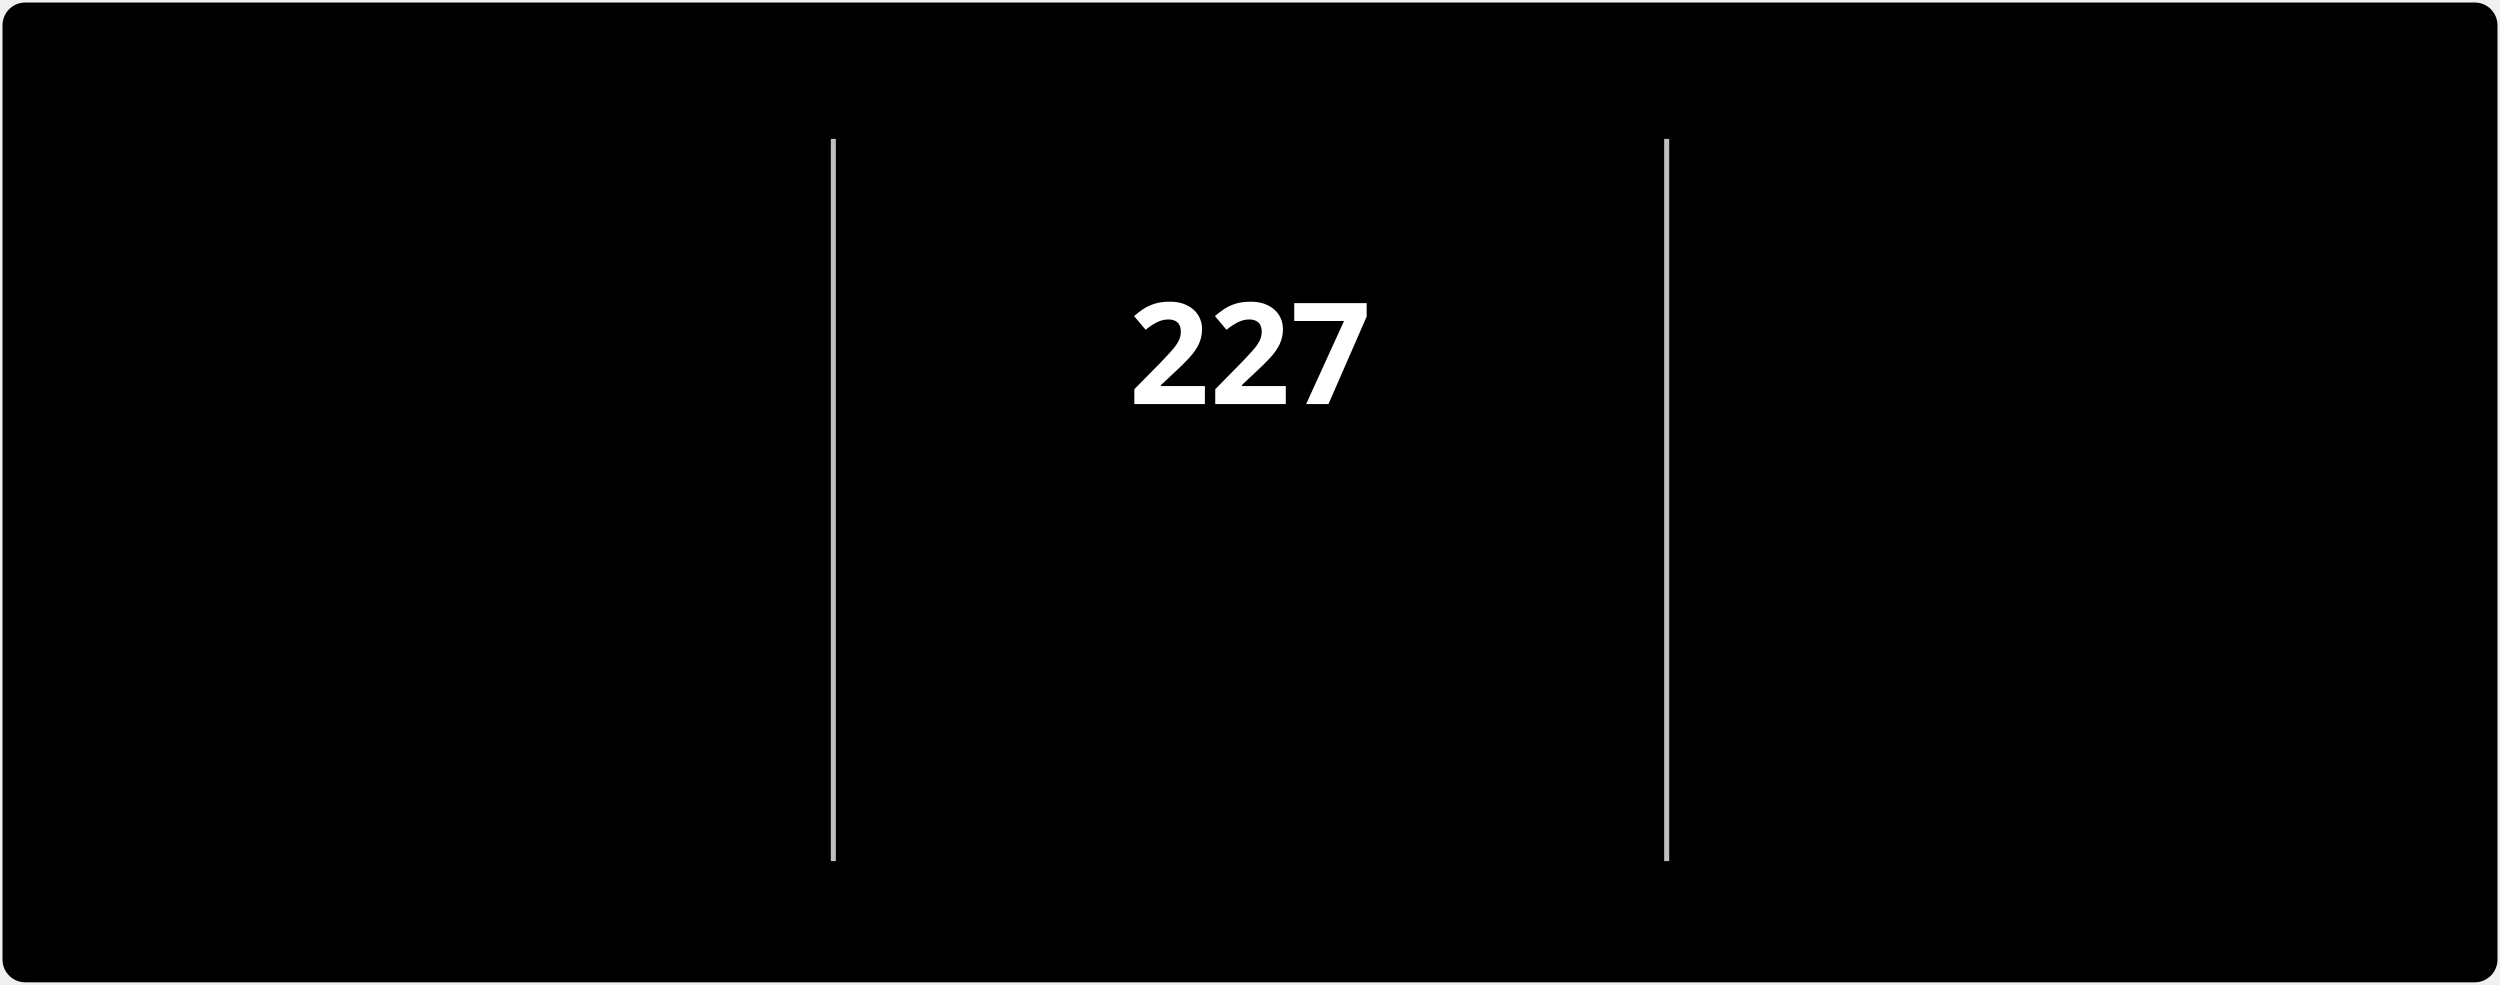
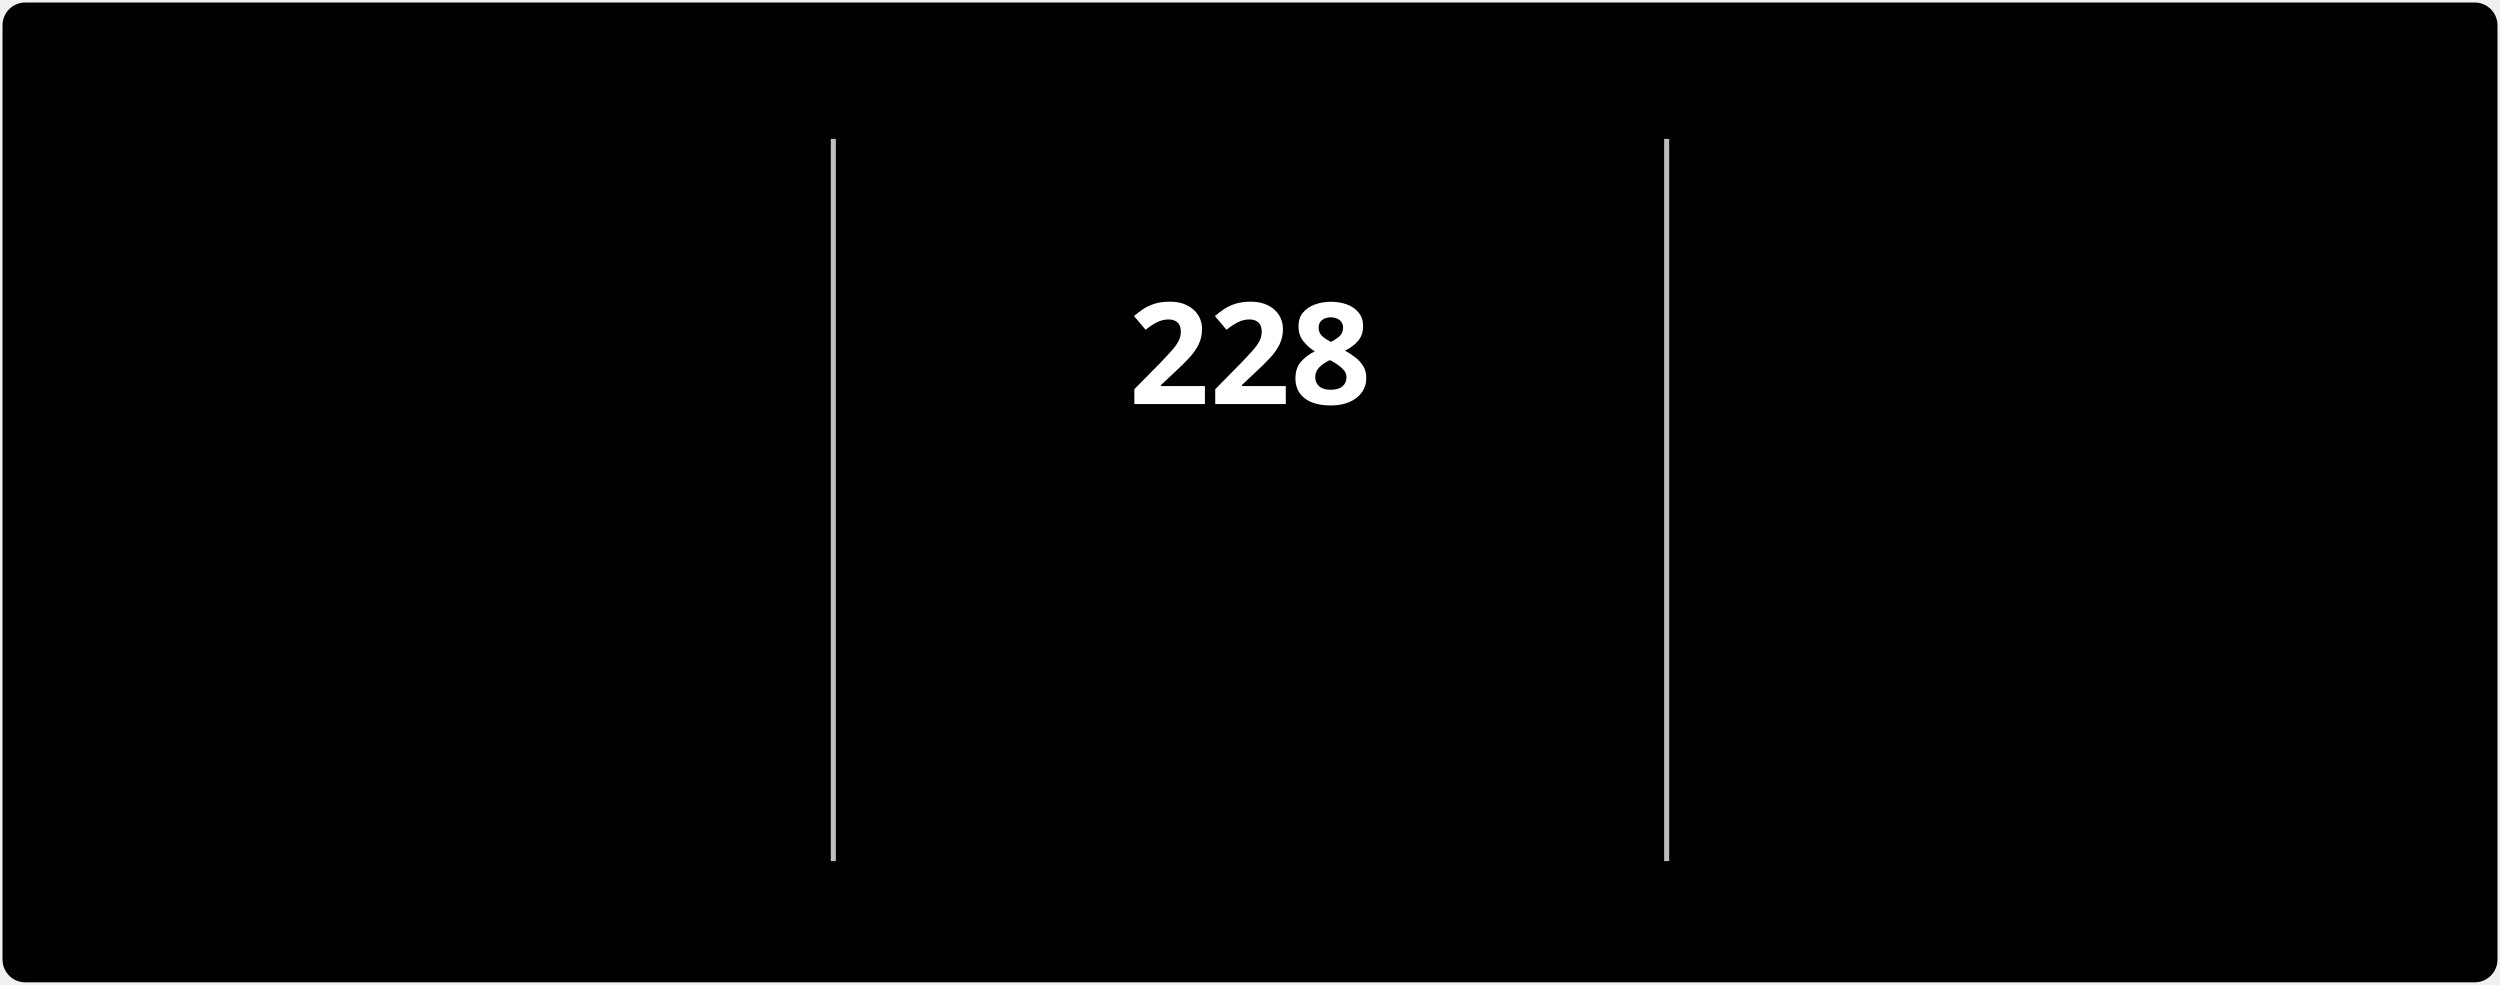
<svg xmlns="http://www.w3.org/2000/svg" style="isolation: isolate" viewBox="0 0 495 195" width="495px" height="195px" direction="ltr">
  <style>
            @keyframes currstreak {
                0% { font-size: 3px; opacity: 0.2; }
                80% { font-size: 34px; opacity: 1; }
                100% { font-size: 28px; opacity: 1; }
            }
            @keyframes fadein {
                0% { opacity: 0; }
                100% { opacity: 1; }
            }
        </style>
  <defs>
    <clipPath id="outer_rectangle">
      <rect width="495" height="195" rx="4.5" />
    </clipPath>
    <mask id="mask_out_ring_behind_fire">
      <rect width="495" height="195" fill="white" />
      <ellipse id="mask-ellipse" cx="247.5" cy="32" rx="13" ry="18" fill="black" />
    </mask>
  </defs>
  <g clip-path="url(#outer_rectangle)">
    <g style="isolation: isolate">
      <rect stroke="#000000" stroke-opacity="0" fill="#000000" rx="4.5" x="0.5" y="0.5" width="494" height="194" />
    </g>
    <g style="isolation: isolate">
      <line x1="165" y1="28" x2="165" y2="170" vector-effect="non-scaling-stroke" stroke-width="1" stroke="#BEBEBE" stroke-linejoin="miter" stroke-linecap="square" stroke-miterlimit="3" />
      <line x1="330" y1="28" x2="330" y2="170" vector-effect="non-scaling-stroke" stroke-width="1" stroke="#BEBEBE" stroke-linejoin="miter" stroke-linecap="square" stroke-miterlimit="3" />
    </g>
    <g style="isolation: isolate">
      <g transform="translate(82.5, 48)">
        <text x="0" y="32" stroke-width="0" text-anchor="middle" fill="#FFFFFF" stroke="none" font-family="&quot;Segoe UI&quot;, Ubuntu, sans-serif" font-weight="700" font-size="28px" font-style="normal" style="opacity: 0; animation: fadein 0.5s linear forwards 0.6s">
-                         2,968
+                         2,969
                    </text>
      </g>
      <g transform="translate(82.5, 84)">
        <text x="0" y="32" stroke-width="0" text-anchor="middle" fill="#FFFFFF" stroke="none" font-family="&quot;Segoe UI&quot;, Ubuntu, sans-serif" font-weight="400" font-size="14px" font-style="normal" style="opacity: 0; animation: fadein 0.5s linear forwards 0.7s">
                        Total Contributions
                    </text>
      </g>
      <g transform="translate(82.5, 114)">
        <text x="0" y="32" stroke-width="0" text-anchor="middle" fill="#C5C5C5" stroke="none" font-family="&quot;Segoe UI&quot;, Ubuntu, sans-serif" font-weight="400" font-size="12px" font-style="normal" style="opacity: 0; animation: fadein 0.5s linear forwards 0.8s">
                        Jul 3, 2022 - Present
                    </text>
      </g>
    </g>
    <g style="isolation: isolate">
      <g transform="translate(247.5, 108)">
        <text x="0" y="32" stroke-width="0" text-anchor="middle" fill="#FB8C00" stroke="none" font-family="&quot;Segoe UI&quot;, Ubuntu, sans-serif" font-weight="700" font-size="14px" font-style="normal" style="opacity: 0; animation: fadein 0.5s linear forwards 0.9s">
                        Current Streak
                    </text>
      </g>
      <g transform="translate(247.5, 145)">
        <text x="0" y="21" stroke-width="0" text-anchor="middle" fill="#C5C5C5" stroke="none" font-family="&quot;Segoe UI&quot;, Ubuntu, sans-serif" font-weight="400" font-size="12px" font-style="normal" style="opacity: 0; animation: fadein 0.5s linear forwards 0.9s">
-                         Jan 1 - Aug 15
+                         Jan 1 - Aug 16
                    </text>
      </g>
      <g mask="url(#mask_out_ring_behind_fire)">
        <circle cx="247.5" cy="71" r="40" fill="none" stroke="#FB8C00" stroke-width="5" style="opacity: 0; animation: fadein 0.5s linear forwards 0.4s" />
      </g>
      <g transform="translate(247.5, 19.5)" stroke-opacity="0" style="opacity: 0; animation: fadein 0.5s linear forwards 0.6s">
        <path d="M -12 -0.5 L 15 -0.5 L 15 23.5 L -12 23.5 L -12 -0.5 Z" fill="none" />
        <path d="M 1.5 0.67 C 1.5 0.67 2.24 3.32 2.24 5.47 C 2.24 7.53 0.89 9.2 -1.17 9.2 C -3.23 9.2 -4.79 7.53 -4.79 5.47 L -4.76 5.11 C -6.78 7.51 -8 10.62 -8 13.99 C -8 18.41 -4.42 22 0 22 C 4.42 22 8 18.41 8 13.99 C 8 8.6 5.41 3.79 1.5 0.67 Z M -0.29 19 C -2.07 19 -3.51 17.6 -3.51 15.86 C -3.51 14.24 -2.46 13.1 -0.7 12.74 C 1.07 12.38 2.9 11.53 3.92 10.16 C 4.31 11.45 4.51 12.81 4.51 14.2 C 4.51 16.85 2.36 19 -0.29 19 Z" fill="#FB8C00" stroke-opacity="0" />
      </g>
      <g transform="translate(247.5, 48)">
        <text x="0" y="32" stroke-width="0" text-anchor="middle" fill="#FFFFFF" stroke="none" font-family="&quot;Segoe UI&quot;, Ubuntu, sans-serif" font-weight="700" font-size="28px" font-style="normal" style="animation: currstreak 0.6s linear forwards">
-                         227
+                         228
                    </text>
      </g>
    </g>
    <g style="isolation: isolate">
      <g transform="translate(412.5, 48)">
        <text x="0" y="32" stroke-width="0" text-anchor="middle" fill="#FFFFFF" stroke="none" font-family="&quot;Segoe UI&quot;, Ubuntu, sans-serif" font-weight="700" font-size="28px" font-style="normal" style="opacity: 0; animation: fadein 0.5s linear forwards 1.2s">
-                         227
+                         228
                    </text>
      </g>
      <g transform="translate(412.5, 84)">
        <text x="0" y="32" stroke-width="0" text-anchor="middle" fill="#FFFFFF" stroke="none" font-family="&quot;Segoe UI&quot;, Ubuntu, sans-serif" font-weight="400" font-size="14px" font-style="normal" style="opacity: 0; animation: fadein 0.5s linear forwards 1.3s">
                        Longest Streak
                    </text>
      </g>
      <g transform="translate(412.5, 114)">
        <text x="0" y="32" stroke-width="0" text-anchor="middle" fill="#C5C5C5" stroke="none" font-family="&quot;Segoe UI&quot;, Ubuntu, sans-serif" font-weight="400" font-size="12px" font-style="normal" style="opacity: 0; animation: fadein 0.5s linear forwards 1.4s">
-                         Jan 1 - Aug 15
+                         Jan 1 - Aug 16
                    </text>
      </g>
    </g>
  </g>
</svg>
